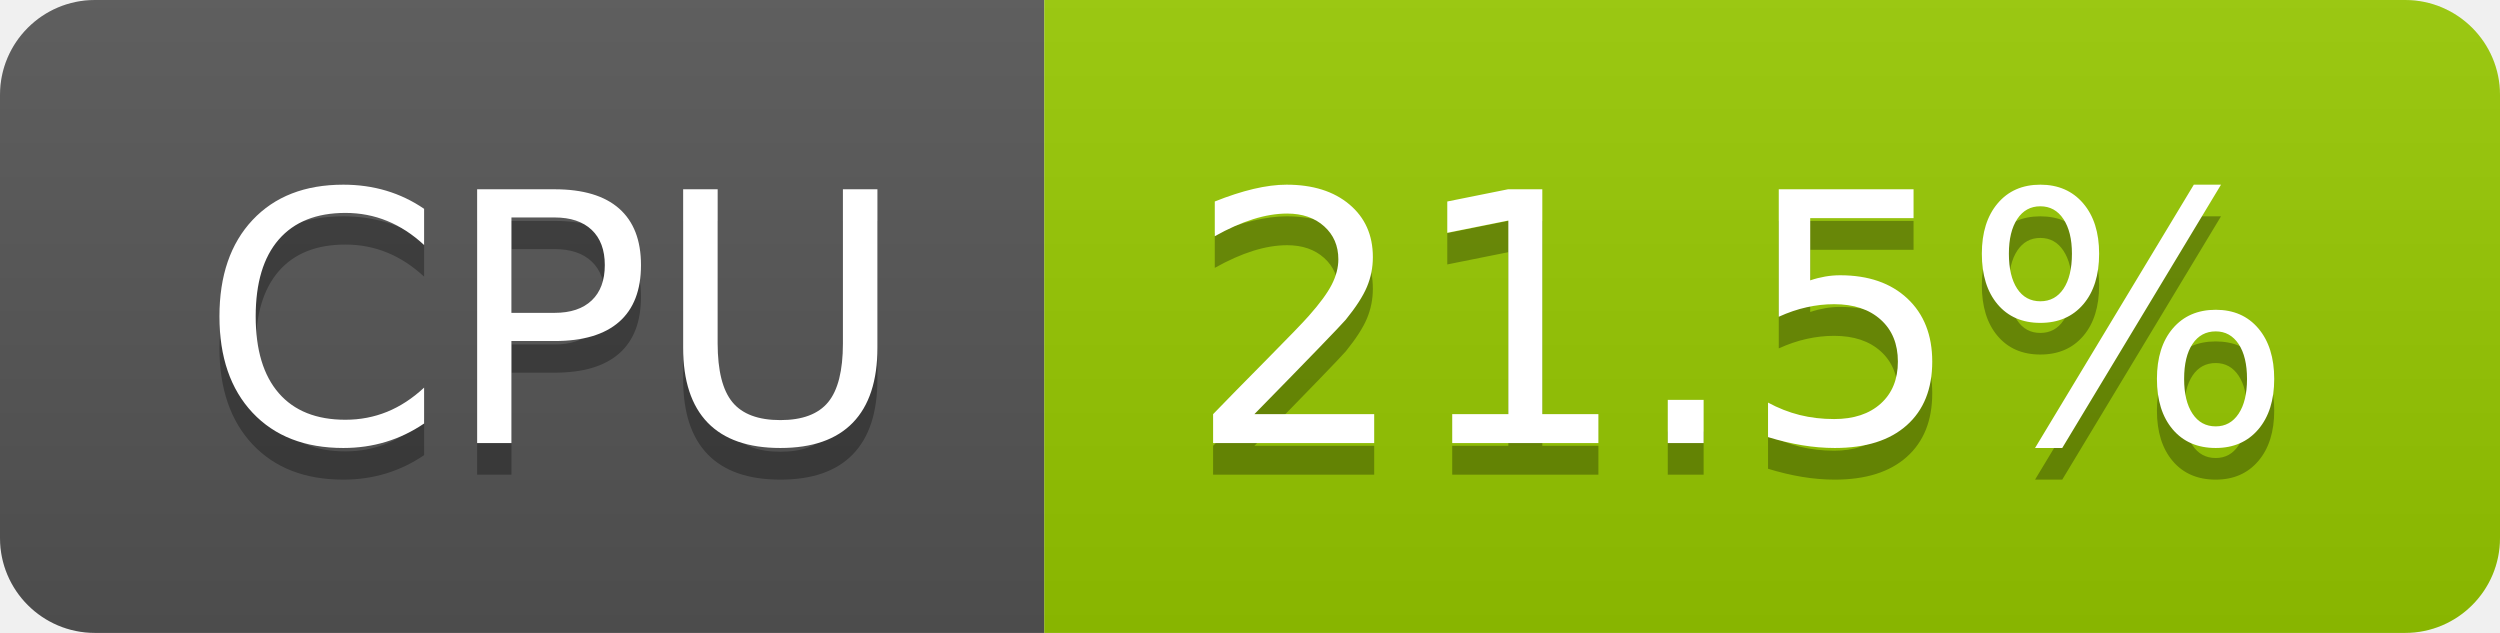
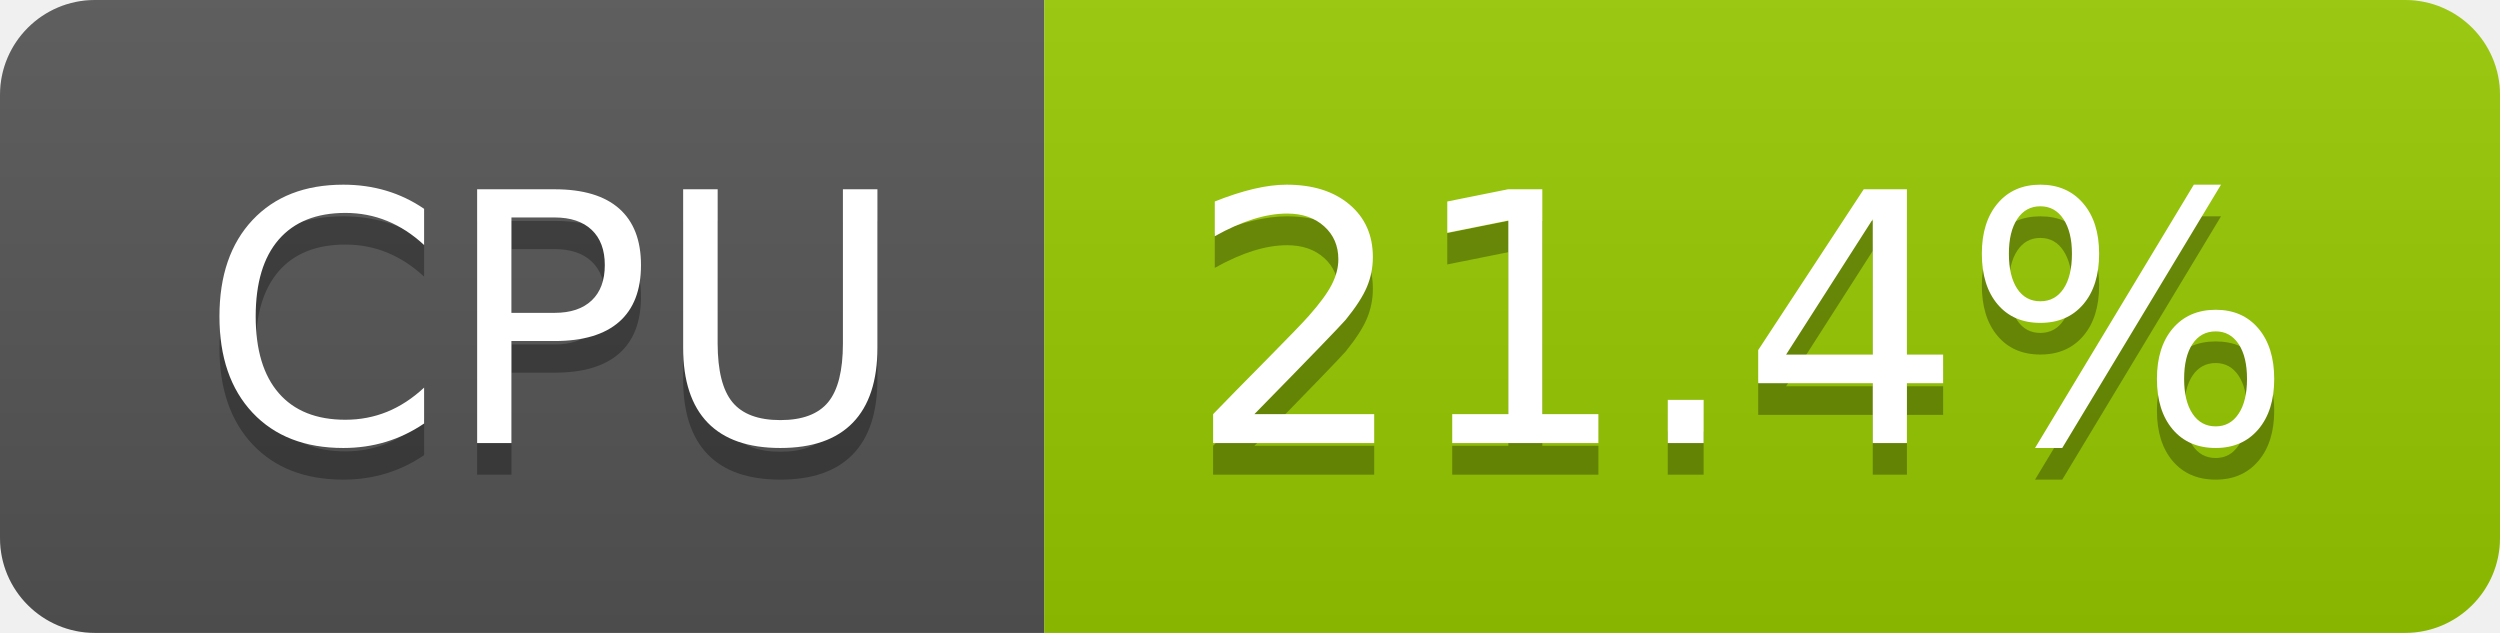
- <svg xmlns="http://www.w3.org/2000/svg" width="79" height="20" role="img" aria-label="CPU: 21.5%">
+ <svg xmlns="http://www.w3.org/2000/svg" width="79" height="20" role="img" aria-label="CPU: 21.4%">
  <linearGradient id="s" x2="0" y2="100%">
    <stop offset="0" stop-color="#bbb" stop-opacity=".1" />
    <stop offset="1" stop-opacity=".1" />
  </linearGradient>
  <clipPath id="r">
    <rect width="79" height="20" rx="3" fill="#fff" />
  </clipPath>
  <g clip-path="url(#r)">
    <rect width="33" height="20" fill="#555" />
    <rect x="33" width="46" height="20" fill="#97ca00" />
    <rect width="79" height="20" fill="url(#s)" />
  </g>
  <g fill="#fff" text-anchor="middle" font-family="Verdana,Geneva,DejaVu Sans,sans-serif" text-rendering="geometricPrecision" font-size="110">
    <text aria-hidden="true" x="175" y="150" fill="#010101" fill-opacity=".3" transform="scale(.1)" textLength="228">CPU</text>
    <text x="175" y="140" transform="scale(.1)" fill="#fff" textLength="228">CPU</text>
-     <text aria-hidden="true" x="550" y="150" fill="#010101" fill-opacity=".3" transform="scale(.1)" textLength="352">21.5%</text>
-     <text x="550" y="140" transform="scale(.1)" fill="#fff" textLength="352">21.5%</text>
+     <text aria-hidden="true" x="550" y="150" fill="#010101" fill-opacity=".3" transform="scale(.1)" textLength="352">21.4%</text>
+     <text x="550" y="140" transform="scale(.1)" fill="#fff" textLength="352">21.4%</text>
  </g>
</svg>
